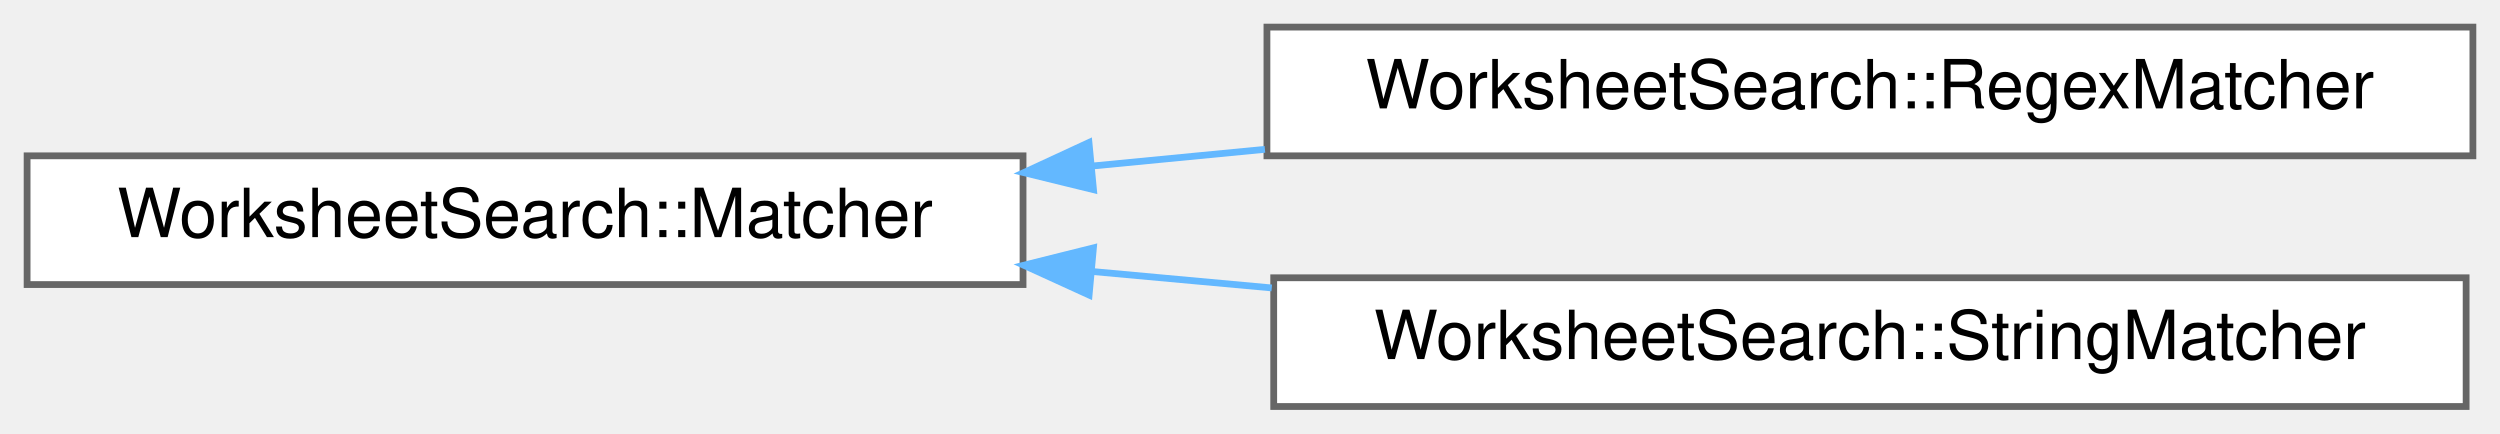
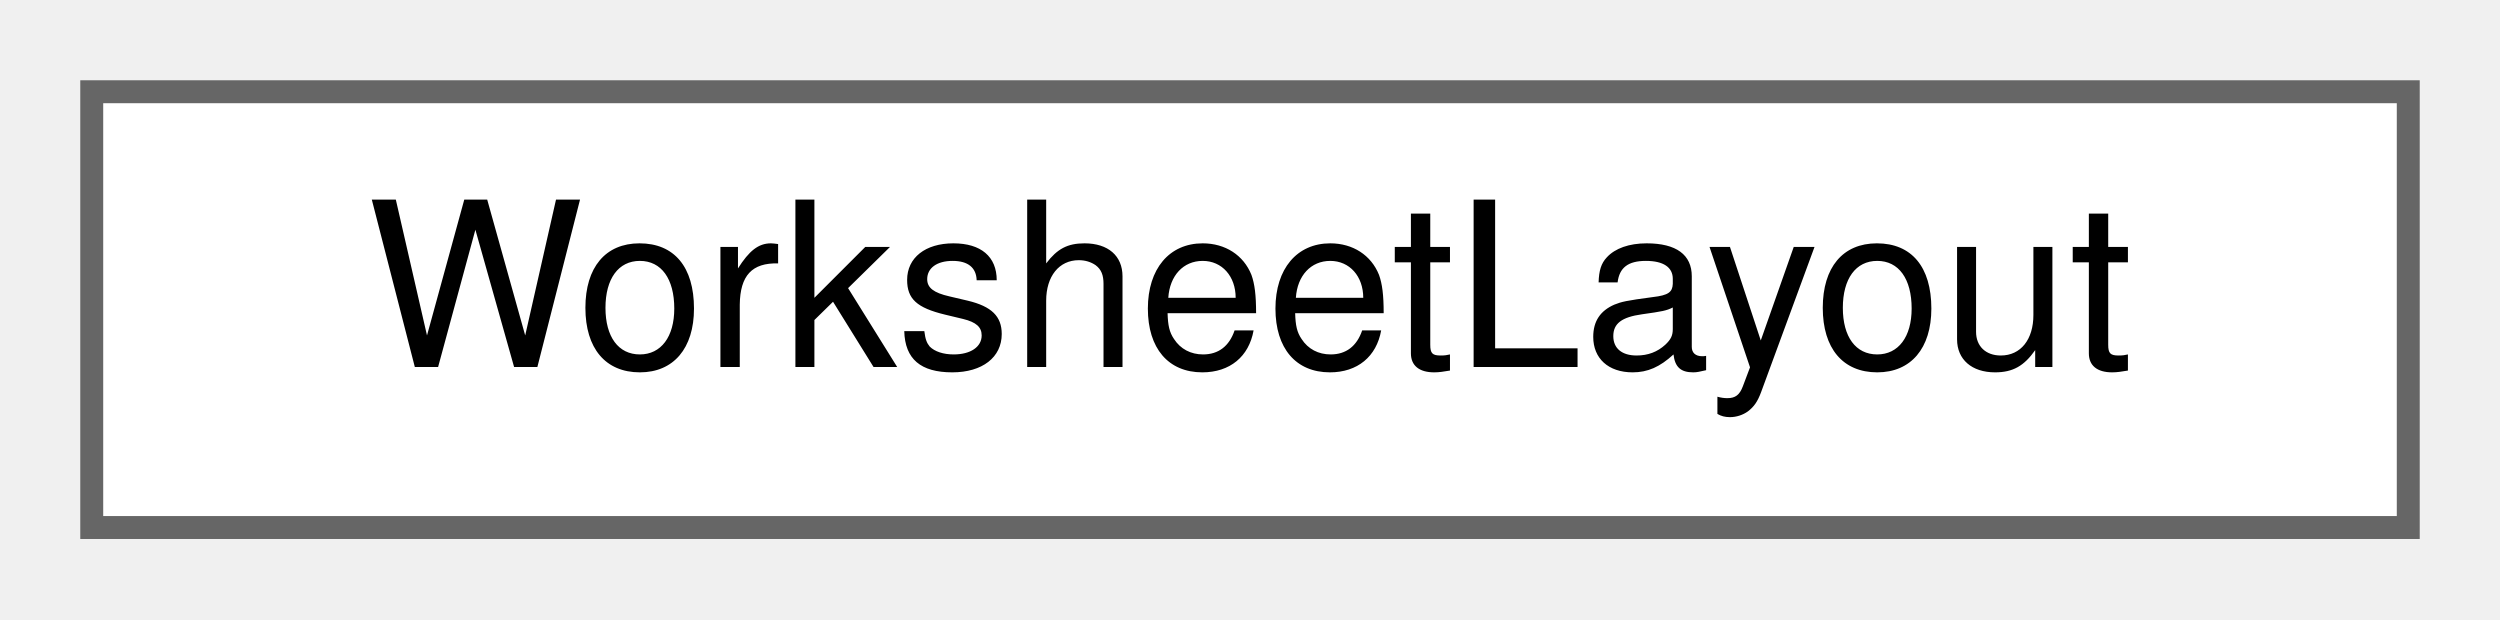
- <svg xmlns="http://www.w3.org/2000/svg" xmlns:xlink="http://www.w3.org/1999/xlink" width="369pt" height="64pt" viewBox="0.00 0.00 369.00 64.00">
-   <g id="graph0" class="graph" transform="scale(1 1) rotate(0) translate(4 60)">
+ <svg xmlns="http://www.w3.org/2000/svg" xmlns:xlink="http://www.w3.org/1999/xlink" width="109pt" height="27pt" viewBox="0.00 0.00 109.00 27.00">
+   <g id="graph0" class="graph" transform="scale(1 1) rotate(0) translate(4 23)">
    <g id="node1" class="node">
      <g id="a_node1">
-         <a xlink:href="classWorksheetSearch_1_1Matcher.html" target="_top" xlink:title="Matches a search expression against worksheet text.">
-           <polygon fill="white" stroke="#666666" points="147,-37 0,-37 0,-18 147,-18 147,-37" />
-           <text text-anchor="middle" x="73.5" y="-25" font-family="Helvetica,sans-Serif" font-size="10.00">WorksheetSearch::Matcher</text>
+         <a xlink:href="classWorksheetLayout.html" target="_top" xlink:title="The layout/recalculation engine of a worksheet.">
+           <polygon fill="white" stroke="#666666" points="101,-19 0,-19 0,0 101,0 101,-19" />
+           <text text-anchor="middle" x="50.5" y="-7" font-family="Helvetica,sans-Serif" font-size="10.00">WorksheetLayout</text>
        </a>
      </g>
    </g>
-     <g id="node2" class="node">
-       <g id="a_node2">
-         <a xlink:href="classWorksheetSearch_1_1RegexMatcher.html" target="_top" xlink:title="Regular-expression search.">
-           <polygon fill="white" stroke="#666666" points="361,-56 183,-56 183,-37 361,-37 361,-56" />
-           <text text-anchor="middle" x="272" y="-44" font-family="Helvetica,sans-Serif" font-size="10.00">WorksheetSearch::RegexMatcher</text>
-         </a>
-       </g>
-     </g>
-     <g id="edge1" class="edge">
-       <path fill="none" stroke="#63b8ff" d="M157.27,-35.5C165.68,-36.32 174.24,-37.14 182.7,-37.96" />
-       <polygon fill="#63b8ff" stroke="#63b8ff" points="157.4,-32 147.11,-34.52 156.73,-38.97 157.4,-32" />
-     </g>
-     <g id="node3" class="node">
-       <g id="a_node3">
-         <a xlink:href="classWorksheetSearch_1_1StringMatcher.html" target="_top" xlink:title="Substring search, optionally case-insensitive.">
-           <polygon fill="white" stroke="#666666" points="360,-19 184,-19 184,0 360,0 360,-19" />
-           <text text-anchor="middle" x="272" y="-7" font-family="Helvetica,sans-Serif" font-size="10.00">WorksheetSearch::StringMatcher</text>
-         </a>
-       </g>
-     </g>
-     <g id="edge2" class="edge">
-       <path fill="none" stroke="#63b8ff" d="M157.28,-19.92C166.02,-19.12 174.92,-18.3 183.71,-17.5" />
-       <polygon fill="#63b8ff" stroke="#63b8ff" points="156.75,-16.45 147.11,-20.85 157.39,-23.42 156.75,-16.45" />
-     </g>
  </g>
</svg>
